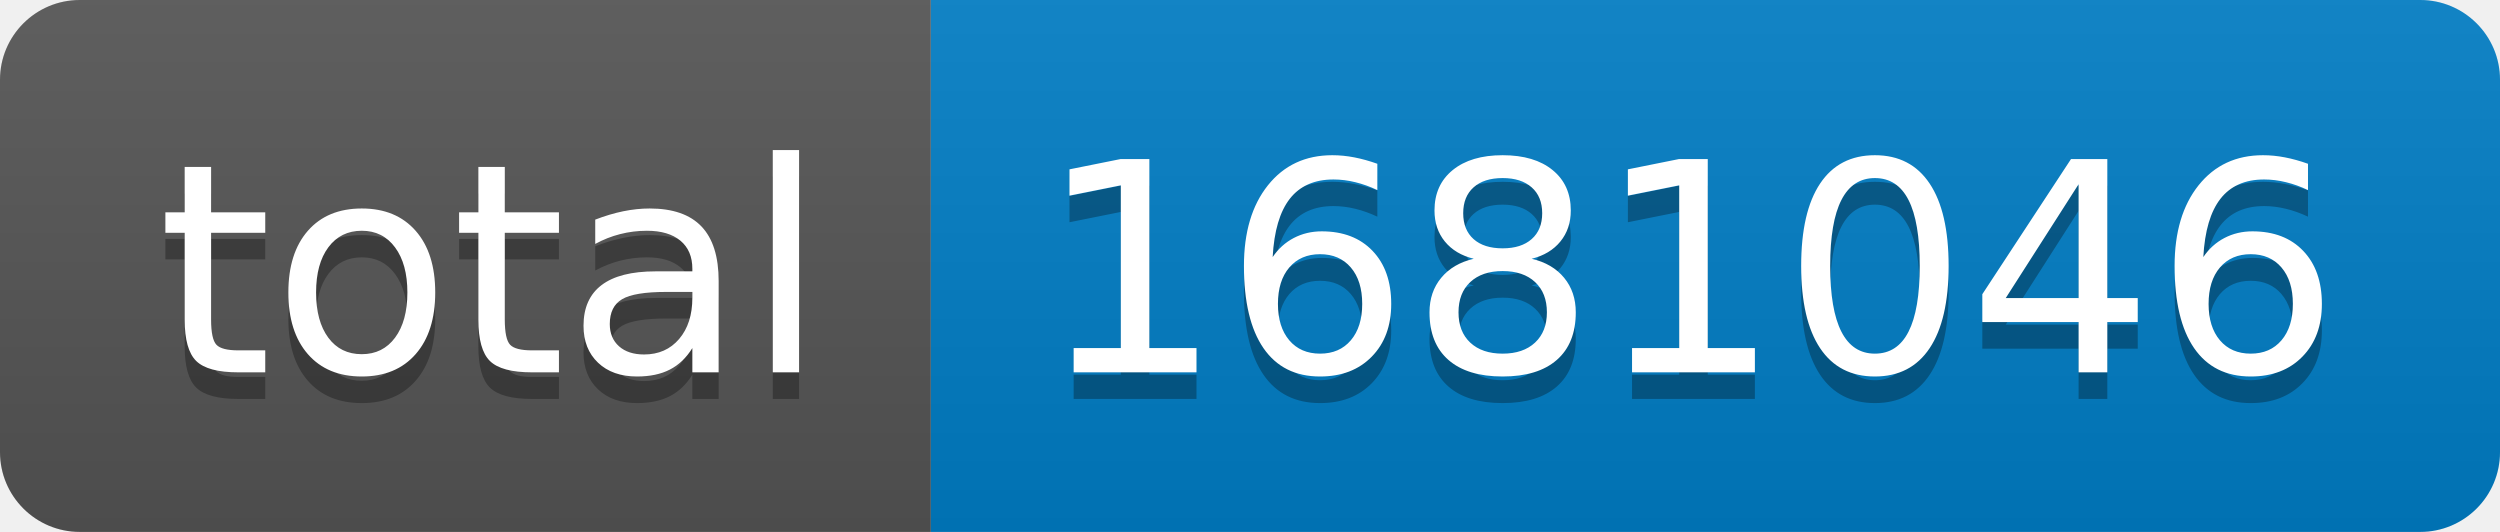
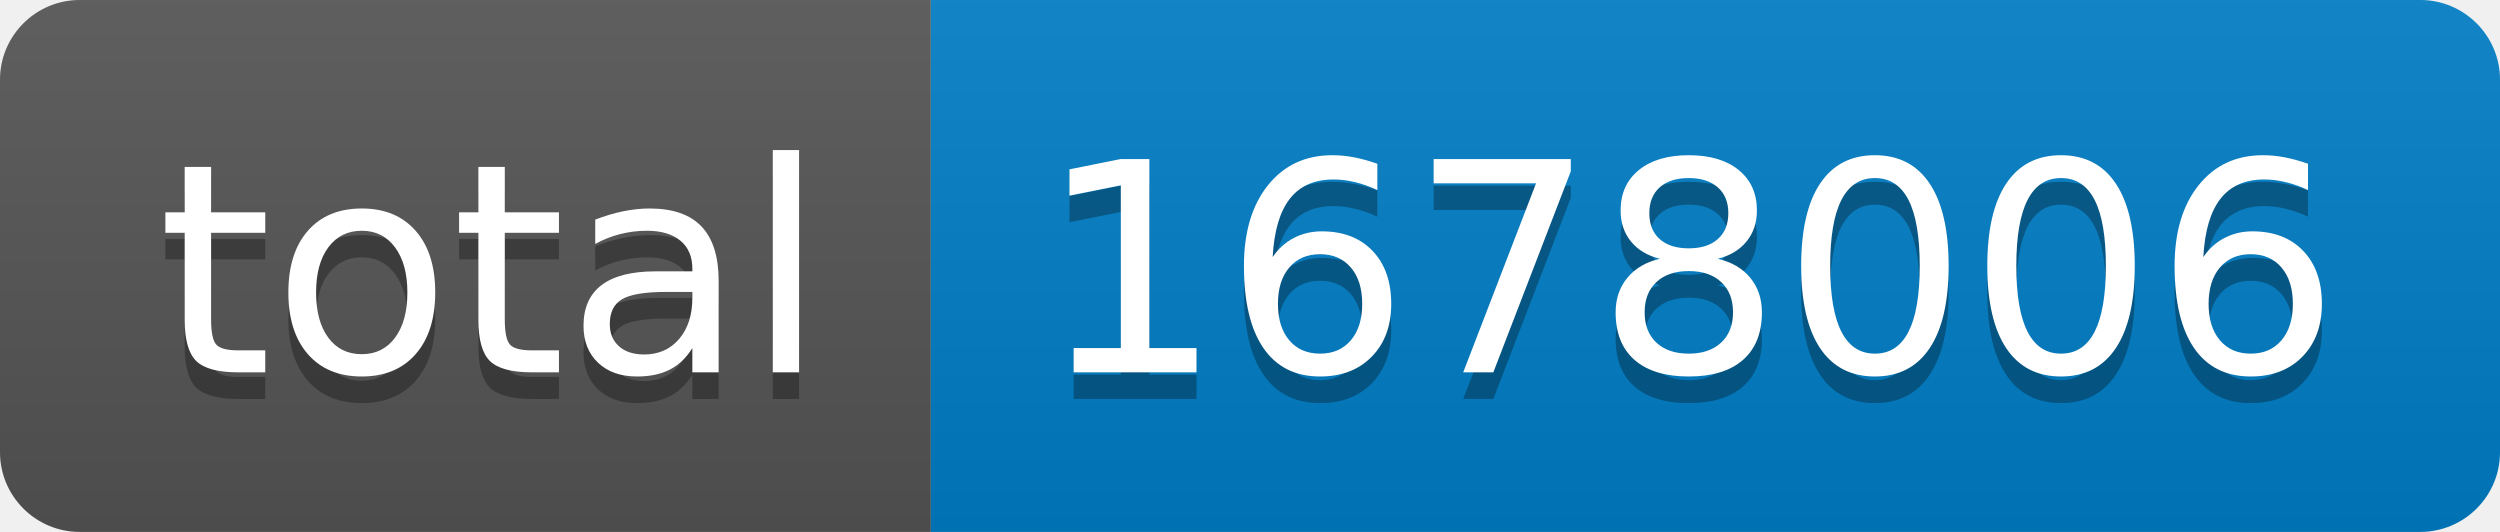
- <svg xmlns="http://www.w3.org/2000/svg" width="94" height="20" role="img" aria-label="total: 1681046">
+ <svg xmlns="http://www.w3.org/2000/svg" width="94" height="20" role="img" aria-label="total: 1678006">
  <linearGradient id="s" x2="0" y2="100%">
    <stop offset="0" stop-color="#bbb" stop-opacity=".1" />
    <stop offset="1" stop-opacity=".1" />
  </linearGradient>
  <clipPath id="r">
    <rect width="94" height="20" rx="3" fill="#fff" />
  </clipPath>
  <g clip-path="url(#r)">
    <rect width="35" height="20" fill="#555" />
    <rect x="35" width="59" height="20" fill="#007ec6" />
    <rect width="94" height="20" fill="url(#s)" />
  </g>
  <g fill="#fff" text-anchor="middle" font-family="Verdana,Geneva,DejaVu Sans,sans-serif" text-rendering="geometricPrecision" font-size="110">
    <text aria-hidden="true" x="185" y="150" fill="#010101" fill-opacity=".3" transform="scale(.1)" textLength="250">total</text>
    <text x="185" y="140" transform="scale(.1)" fill="#fff" textLength="250">total</text>
-     <text aria-hidden="true" x="635" y="150" fill="#010101" fill-opacity=".3" transform="scale(.1)" textLength="490">1681046</text>
-     <text x="635" y="140" transform="scale(.1)" fill="#fff" textLength="490">1681046</text>
+     <text aria-hidden="true" x="635" y="150" fill="#010101" fill-opacity=".3" transform="scale(.1)" textLength="490">1678006</text>
+     <text x="635" y="140" transform="scale(.1)" fill="#fff" textLength="490">1678006</text>
  </g>
</svg>
